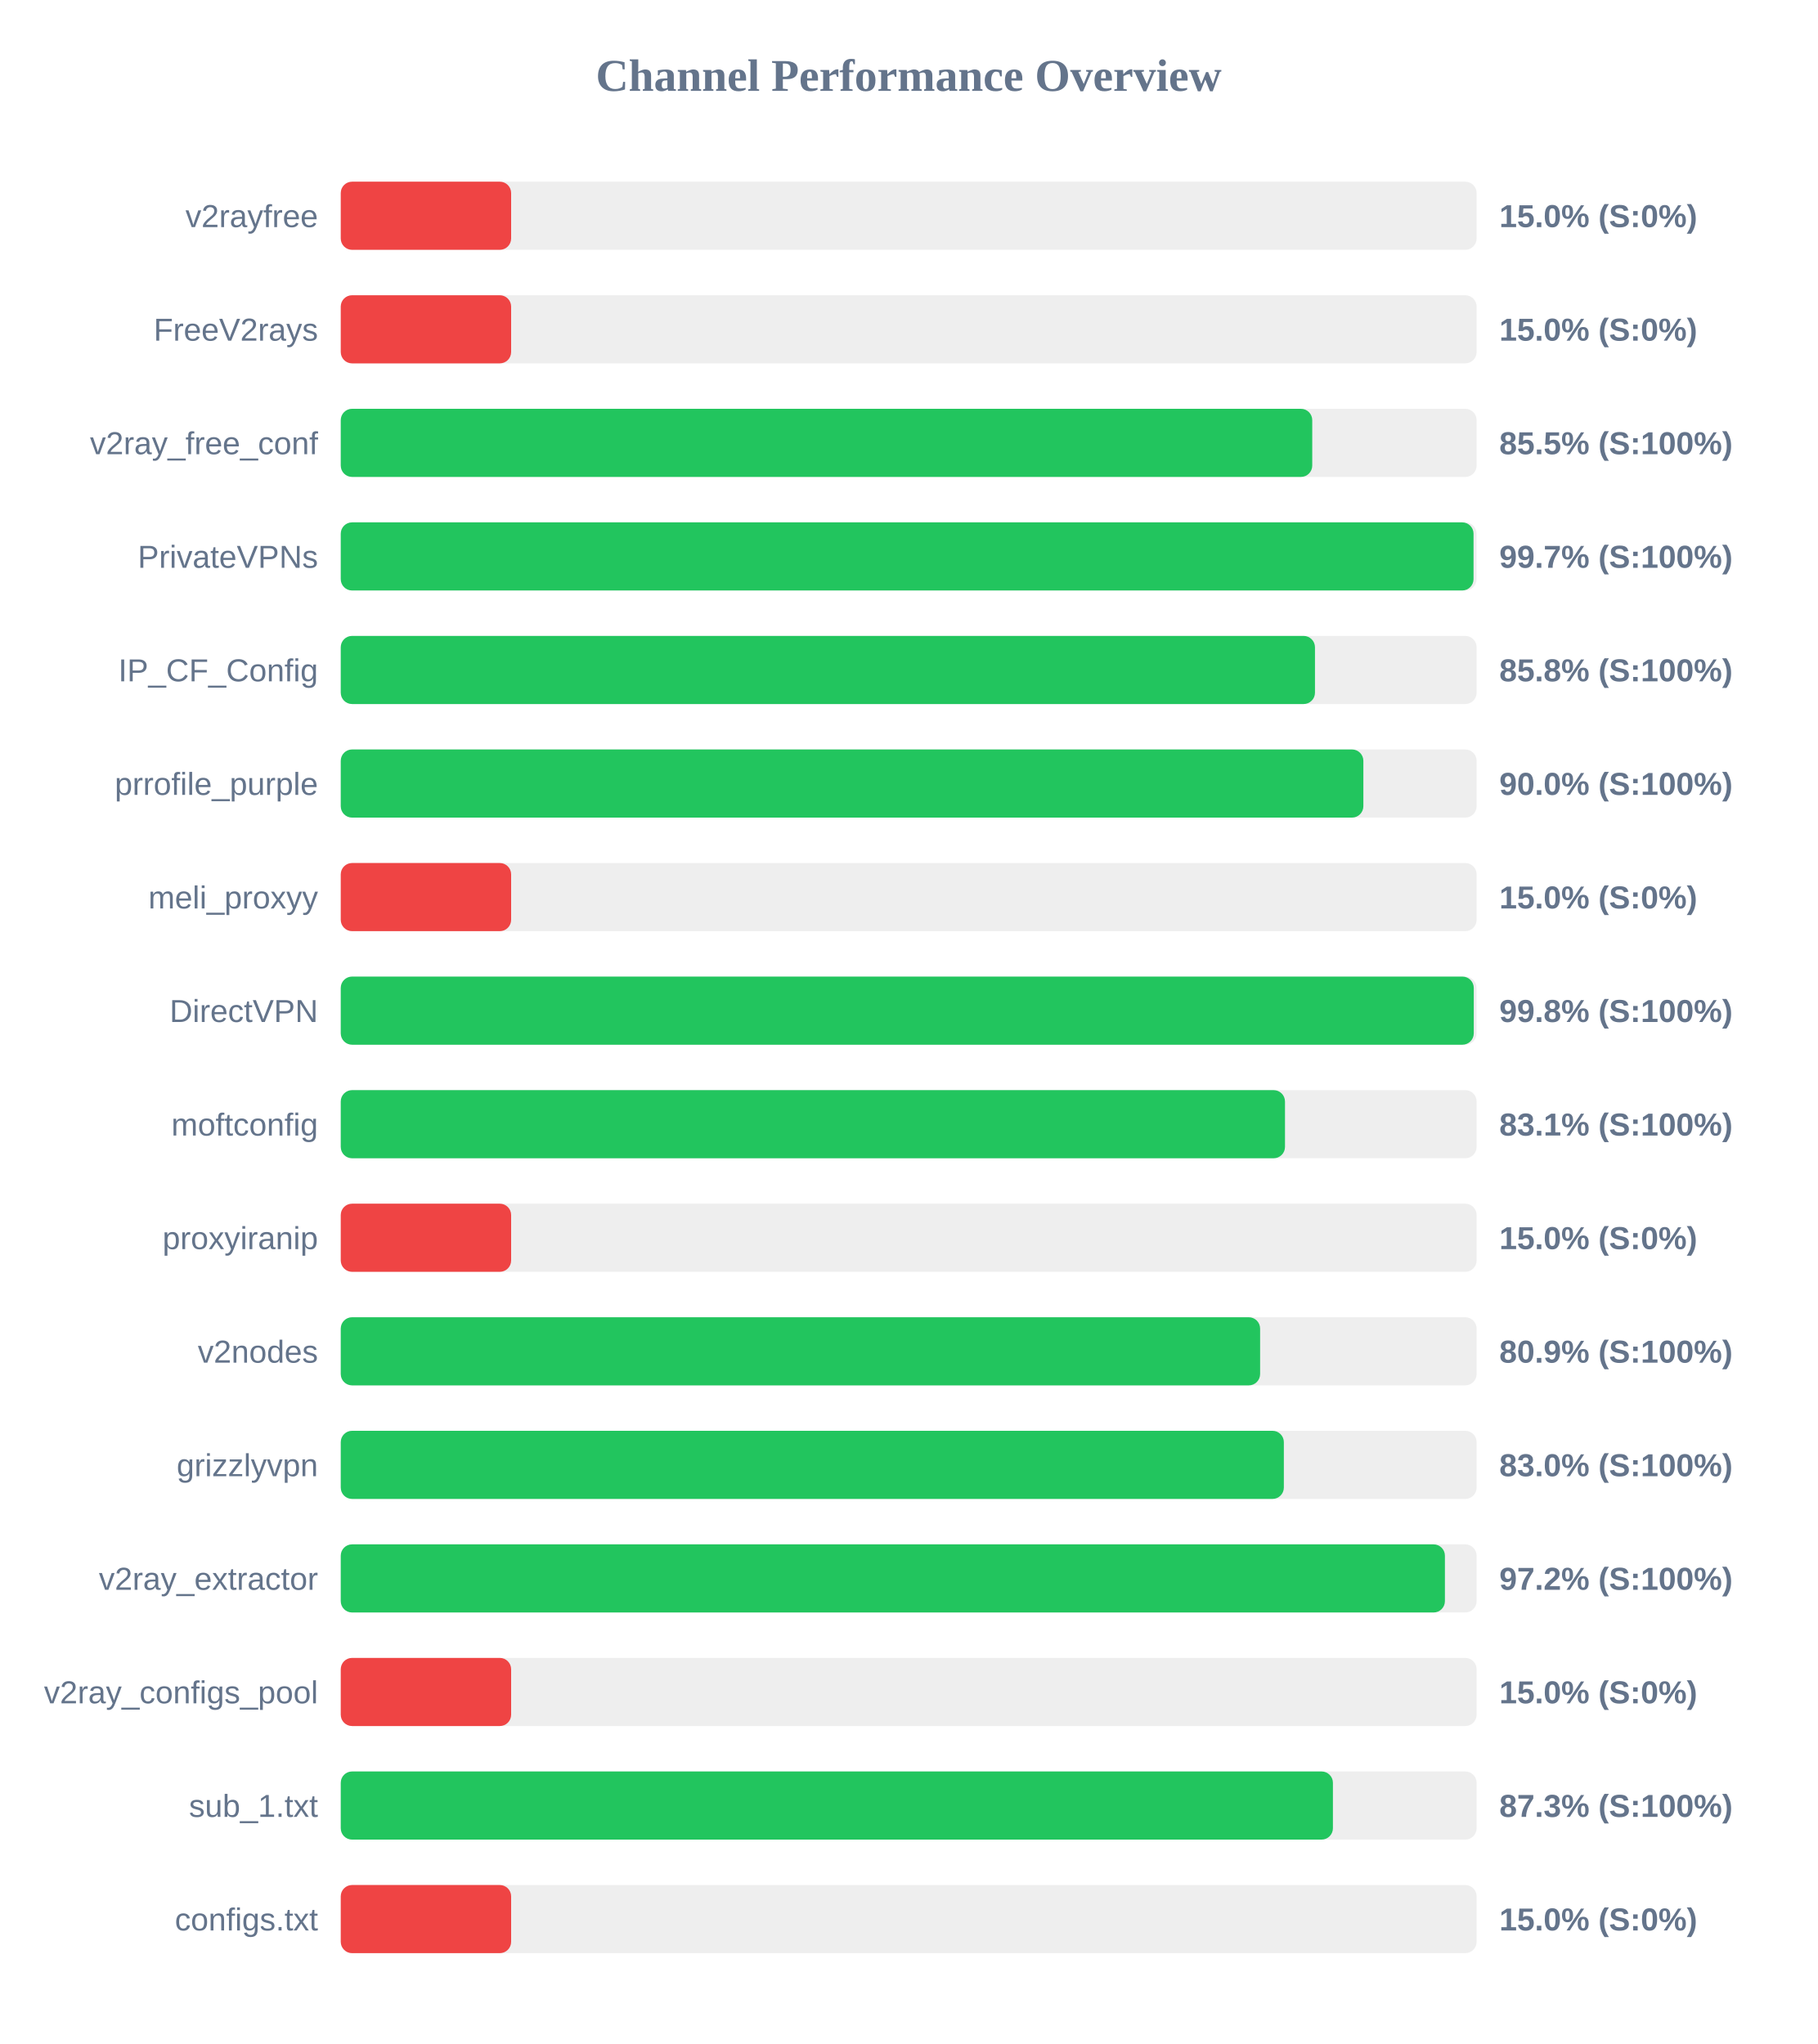
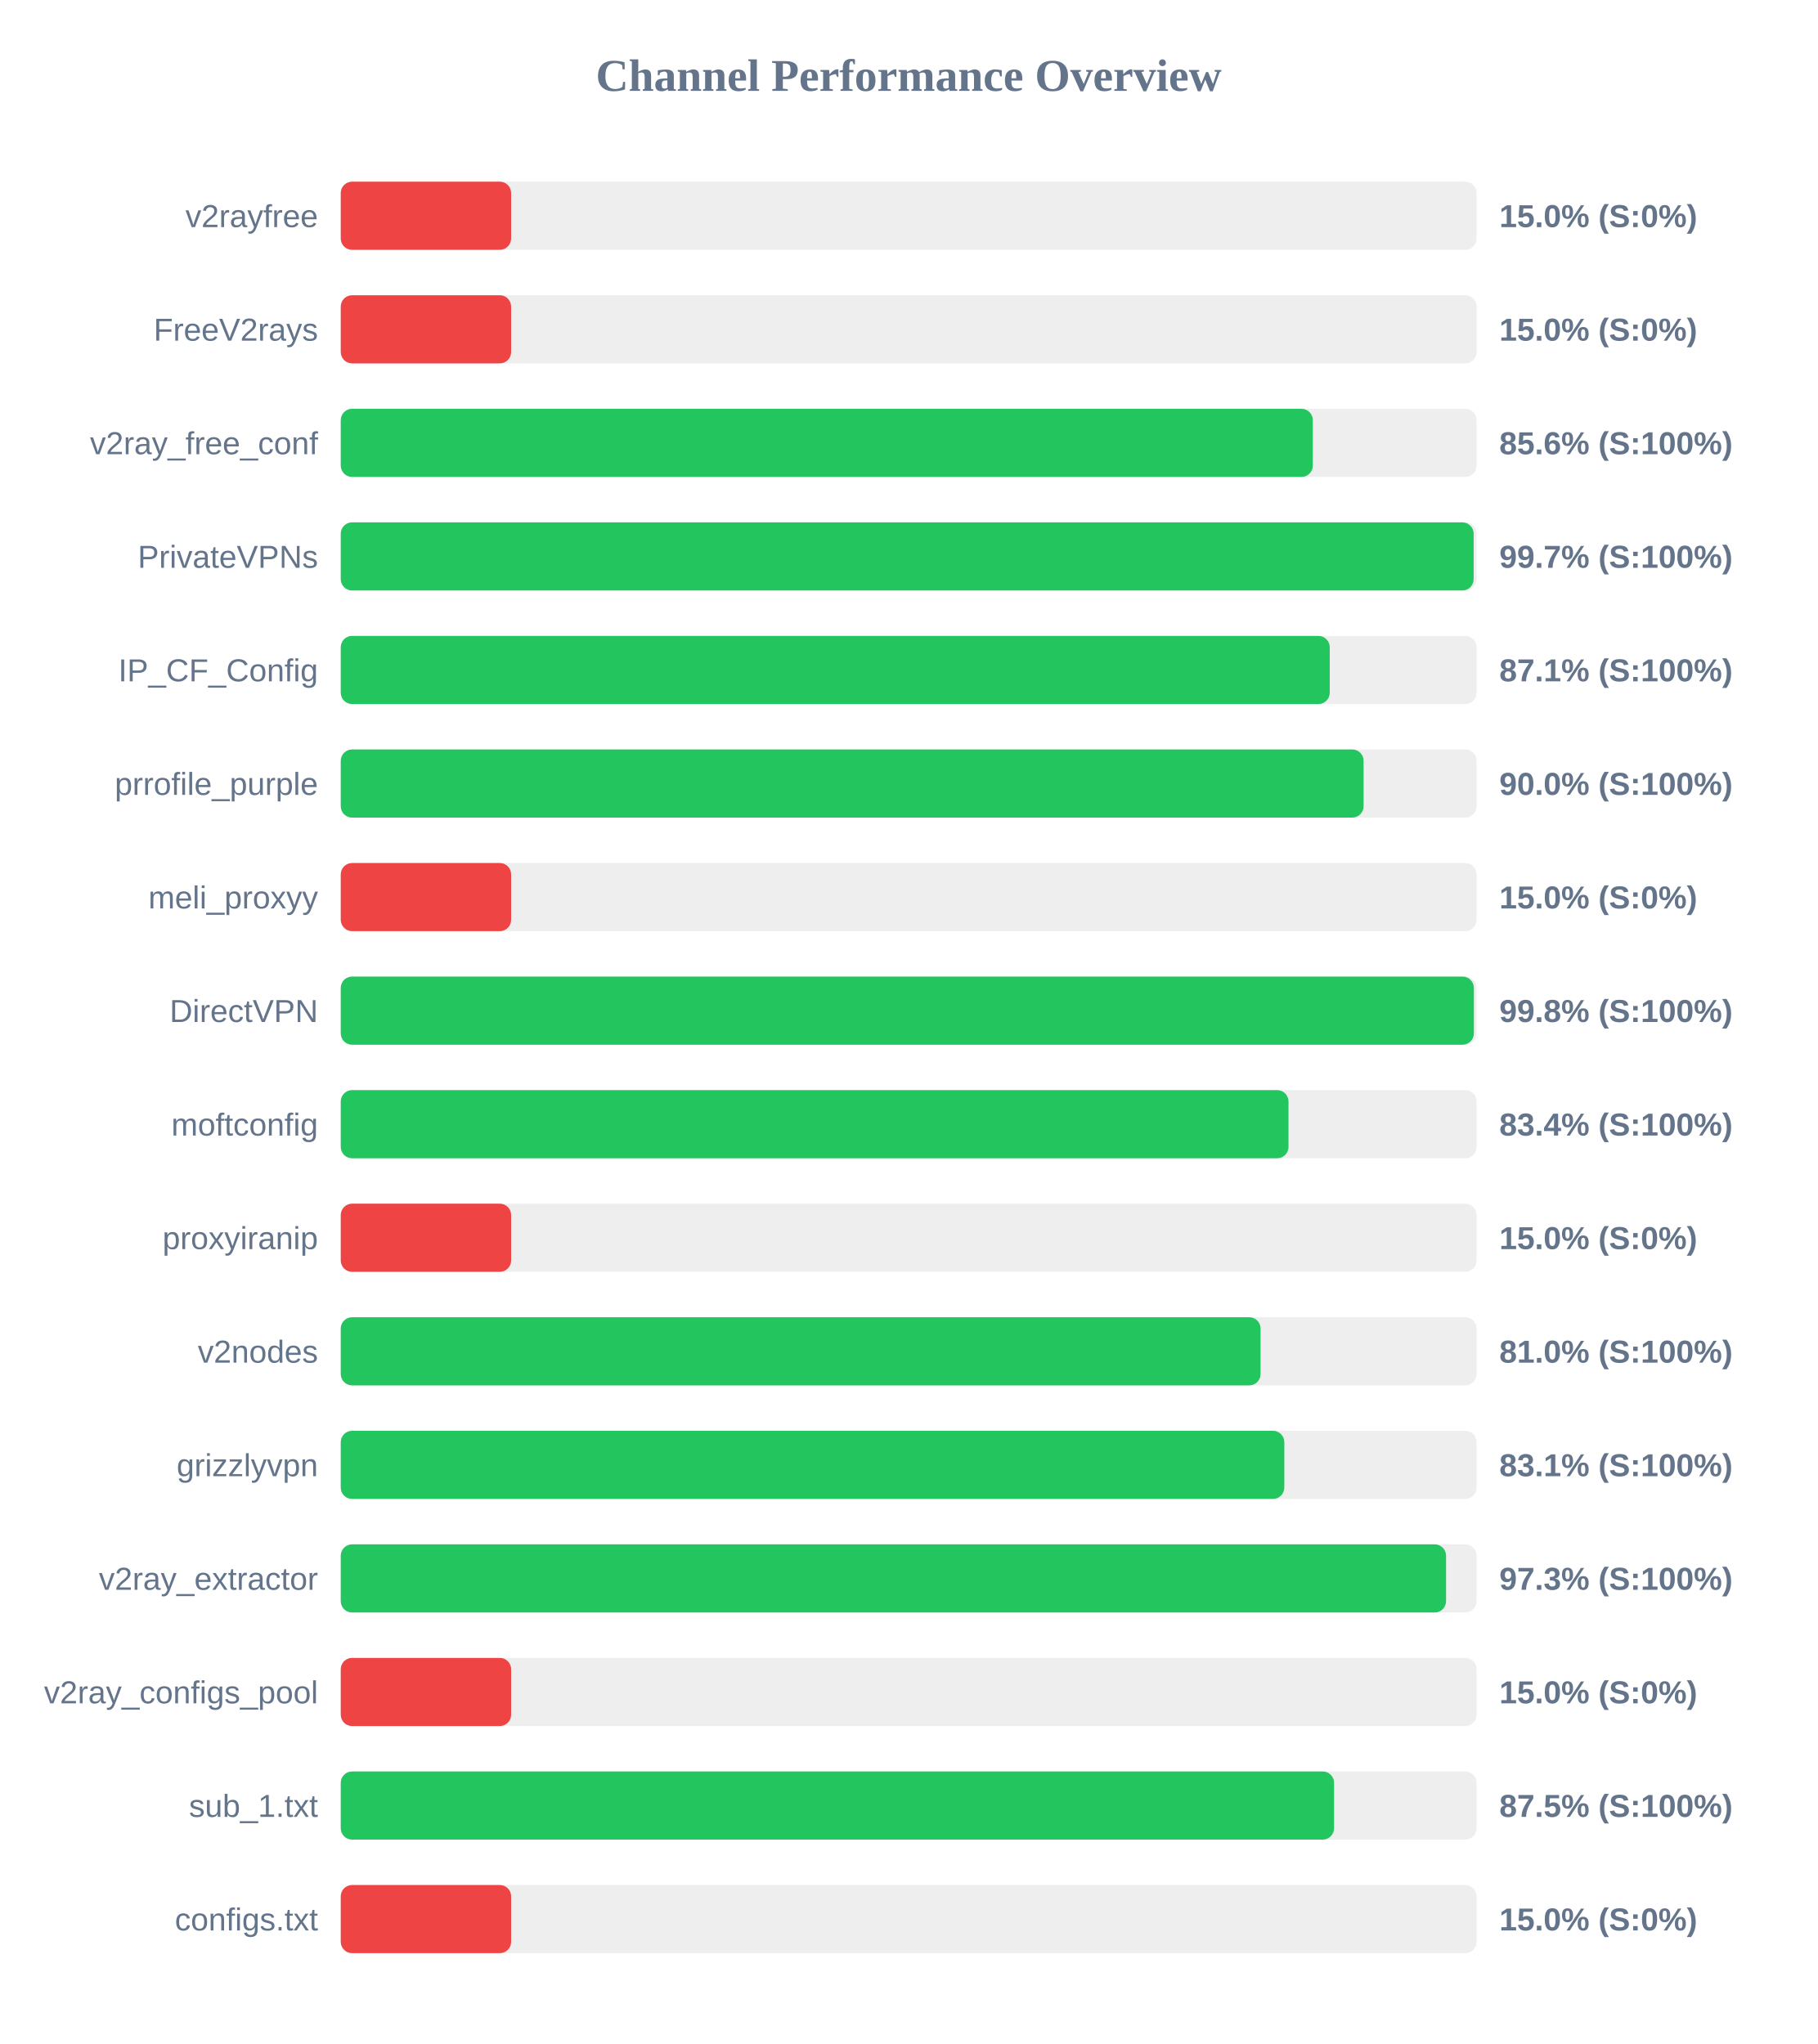
<svg xmlns="http://www.w3.org/2000/svg" width="800" height="900" version="1.1">
  <style>
        .row { font: 14px Arial; fill: #64748b; }
        .score { font: bold 14px Arial; fill: #64748b; }
    </style>
  <text x="400" y="40" text-anchor="middle" font-size="20px" font-weight="bold" fill="#64748b">Channel Performance Overview</text>
  <rect x="150" y="80" width="500" height="30" fill="#eee" rx="5" />
  <rect x="150" y="80" width="75.0" height="30" fill="#ef4444" rx="5" />
  <text x="140" y="100" text-anchor="end" class="row">v2rayfree</text>
  <text x="660" y="100" text-anchor="start" class="score">15.0% (S:0%)</text>
  <rect x="150" y="130" width="500" height="30" fill="#eee" rx="5" />
  <rect x="150" y="130" width="75.0" height="30" fill="#ef4444" rx="5" />
  <text x="140" y="150" text-anchor="end" class="row">FreeV2rays</text>
  <text x="660" y="150" text-anchor="start" class="score">15.0% (S:0%)</text>
  <rect x="150" y="180" width="500" height="30" fill="#eee" rx="5" />
-   <rect x="150" y="180" width="427.65" height="30" fill="#22c55e" rx="5" />
+   <rect x="150" y="180" width="427.9" height="30" fill="#22c55e" rx="5" />
  <text x="140" y="200" text-anchor="end" class="row">v2ray_free_conf</text>
-   <text x="660" y="200" text-anchor="start" class="score">85.5% (S:100%)</text>
+   <text x="660" y="200" text-anchor="start" class="score">85.6% (S:100%)</text>
  <rect x="150" y="230" width="500" height="30" fill="#eee" rx="5" />
-   <rect x="150" y="230" width="498.65" height="30" fill="#22c55e" rx="5" />
+   <rect x="150" y="230" width="498.7" height="30" fill="#22c55e" rx="5" />
  <text x="140" y="250" text-anchor="end" class="row">PrivateVPNs</text>
  <text x="660" y="250" text-anchor="start" class="score">99.7% (S:100%)</text>
  <rect x="150" y="280" width="500" height="30" fill="#eee" rx="5" />
-   <rect x="150" y="280" width="428.85" height="30" fill="#22c55e" rx="5" />
+   <rect x="150" y="280" width="435.35" height="30" fill="#22c55e" rx="5" />
  <text x="140" y="300" text-anchor="end" class="row">IP_CF_Config</text>
-   <text x="660" y="300" text-anchor="start" class="score">85.8% (S:100%)</text>
+   <text x="660" y="300" text-anchor="start" class="score">87.1% (S:100%)</text>
  <rect x="150" y="330" width="500" height="30" fill="#eee" rx="5" />
-   <rect x="150" y="330" width="450.15" height="30" fill="#22c55e" rx="5" />
+   <rect x="150" y="330" width="450.25" height="30" fill="#22c55e" rx="5" />
  <text x="140" y="350" text-anchor="end" class="row">prrofile_purple</text>
  <text x="660" y="350" text-anchor="start" class="score">90.0% (S:100%)</text>
  <rect x="150" y="380" width="500" height="30" fill="#eee" rx="5" />
  <rect x="150" y="380" width="75.0" height="30" fill="#ef4444" rx="5" />
  <text x="140" y="400" text-anchor="end" class="row">meli_proxyy</text>
  <text x="660" y="400" text-anchor="start" class="score">15.0% (S:0%)</text>
  <rect x="150" y="430" width="500" height="30" fill="#eee" rx="5" />
-   <rect x="150" y="430" width="498.75" height="30" fill="#22c55e" rx="5" />
+   <rect x="150" y="430" width="498.8" height="30" fill="#22c55e" rx="5" />
  <text x="140" y="450" text-anchor="end" class="row">DirectVPN</text>
  <text x="660" y="450" text-anchor="start" class="score">99.8% (S:100%)</text>
  <rect x="150" y="480" width="500" height="30" fill="#eee" rx="5" />
-   <rect x="150" y="480" width="415.65" height="30" fill="#22c55e" rx="5" />
+   <rect x="150" y="480" width="417.2" height="30" fill="#22c55e" rx="5" />
  <text x="140" y="500" text-anchor="end" class="row">moftconfig</text>
-   <text x="660" y="500" text-anchor="start" class="score">83.1% (S:100%)</text>
+   <text x="660" y="500" text-anchor="start" class="score">83.4% (S:100%)</text>
  <rect x="150" y="530" width="500" height="30" fill="#eee" rx="5" />
  <rect x="150" y="530" width="75.0" height="30" fill="#ef4444" rx="5" />
  <text x="140" y="550" text-anchor="end" class="row">proxyiranip</text>
  <text x="660" y="550" text-anchor="start" class="score">15.0% (S:0%)</text>
  <rect x="150" y="580" width="500" height="30" fill="#eee" rx="5" />
-   <rect x="150" y="580" width="404.7" height="30" fill="#22c55e" rx="5" />
+   <rect x="150" y="580" width="404.9" height="30" fill="#22c55e" rx="5" />
  <text x="140" y="600" text-anchor="end" class="row">v2nodes</text>
-   <text x="660" y="600" text-anchor="start" class="score">80.9% (S:100%)</text>
+   <text x="660" y="600" text-anchor="start" class="score">81.0% (S:100%)</text>
  <rect x="150" y="630" width="500" height="30" fill="#eee" rx="5" />
-   <rect x="150" y="630" width="415.15" height="30" fill="#22c55e" rx="5" />
+   <rect x="150" y="630" width="415.35" height="30" fill="#22c55e" rx="5" />
  <text x="140" y="650" text-anchor="end" class="row">grizzlyvpn</text>
-   <text x="660" y="650" text-anchor="start" class="score">83.0% (S:100%)</text>
+   <text x="660" y="650" text-anchor="start" class="score">83.1% (S:100%)</text>
  <rect x="150" y="680" width="500" height="30" fill="#eee" rx="5" />
-   <rect x="150" y="680" width="486.05" height="30" fill="#22c55e" rx="5" />
+   <rect x="150" y="680" width="486.55" height="30" fill="#22c55e" rx="5" />
  <text x="140" y="700" text-anchor="end" class="row">v2ray_extractor</text>
-   <text x="660" y="700" text-anchor="start" class="score">97.2% (S:100%)</text>
+   <text x="660" y="700" text-anchor="start" class="score">97.3% (S:100%)</text>
  <rect x="150" y="730" width="500" height="30" fill="#eee" rx="5" />
  <rect x="150" y="730" width="75.0" height="30" fill="#ef4444" rx="5" />
  <text x="140" y="750" text-anchor="end" class="row">v2ray_configs_pool</text>
  <text x="660" y="750" text-anchor="start" class="score">15.0% (S:0%)</text>
  <rect x="150" y="780" width="500" height="30" fill="#eee" rx="5" />
-   <rect x="150" y="780" width="436.75" height="30" fill="#22c55e" rx="5" />
+   <rect x="150" y="780" width="437.25" height="30" fill="#22c55e" rx="5" />
  <text x="140" y="800" text-anchor="end" class="row">sub_1.txt</text>
-   <text x="660" y="800" text-anchor="start" class="score">87.3% (S:100%)</text>
+   <text x="660" y="800" text-anchor="start" class="score">87.5% (S:100%)</text>
  <rect x="150" y="830" width="500" height="30" fill="#eee" rx="5" />
  <rect x="150" y="830" width="75.0" height="30" fill="#ef4444" rx="5" />
  <text x="140" y="850" text-anchor="end" class="row">configs.txt</text>
  <text x="660" y="850" text-anchor="start" class="score">15.0% (S:0%)</text>
</svg>
